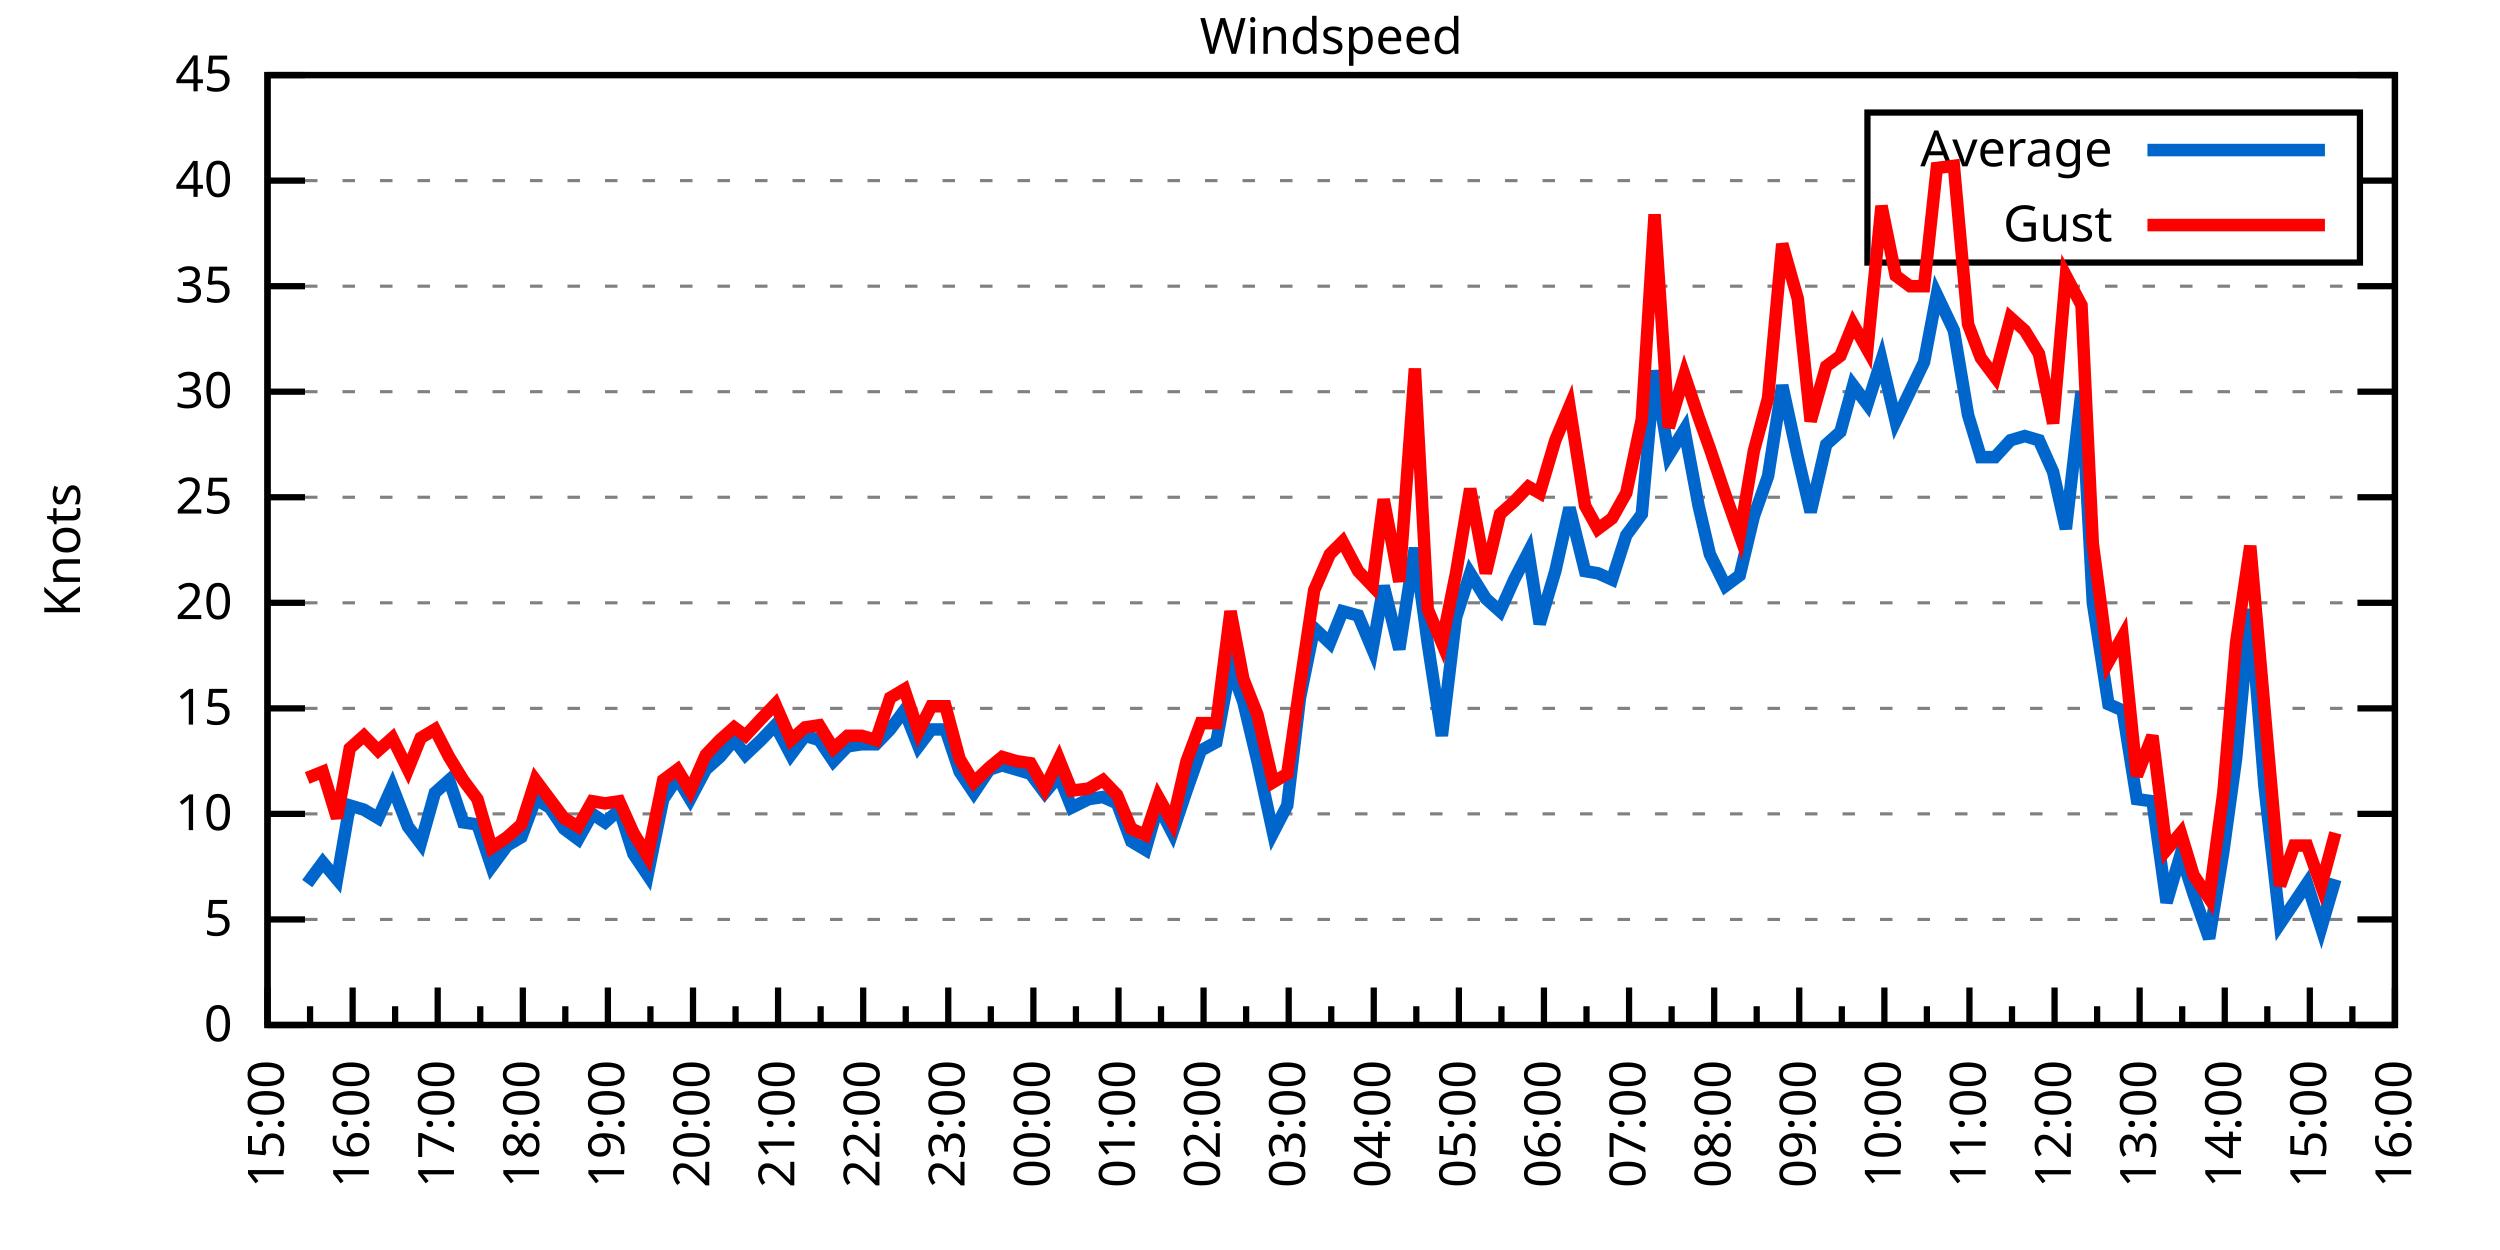
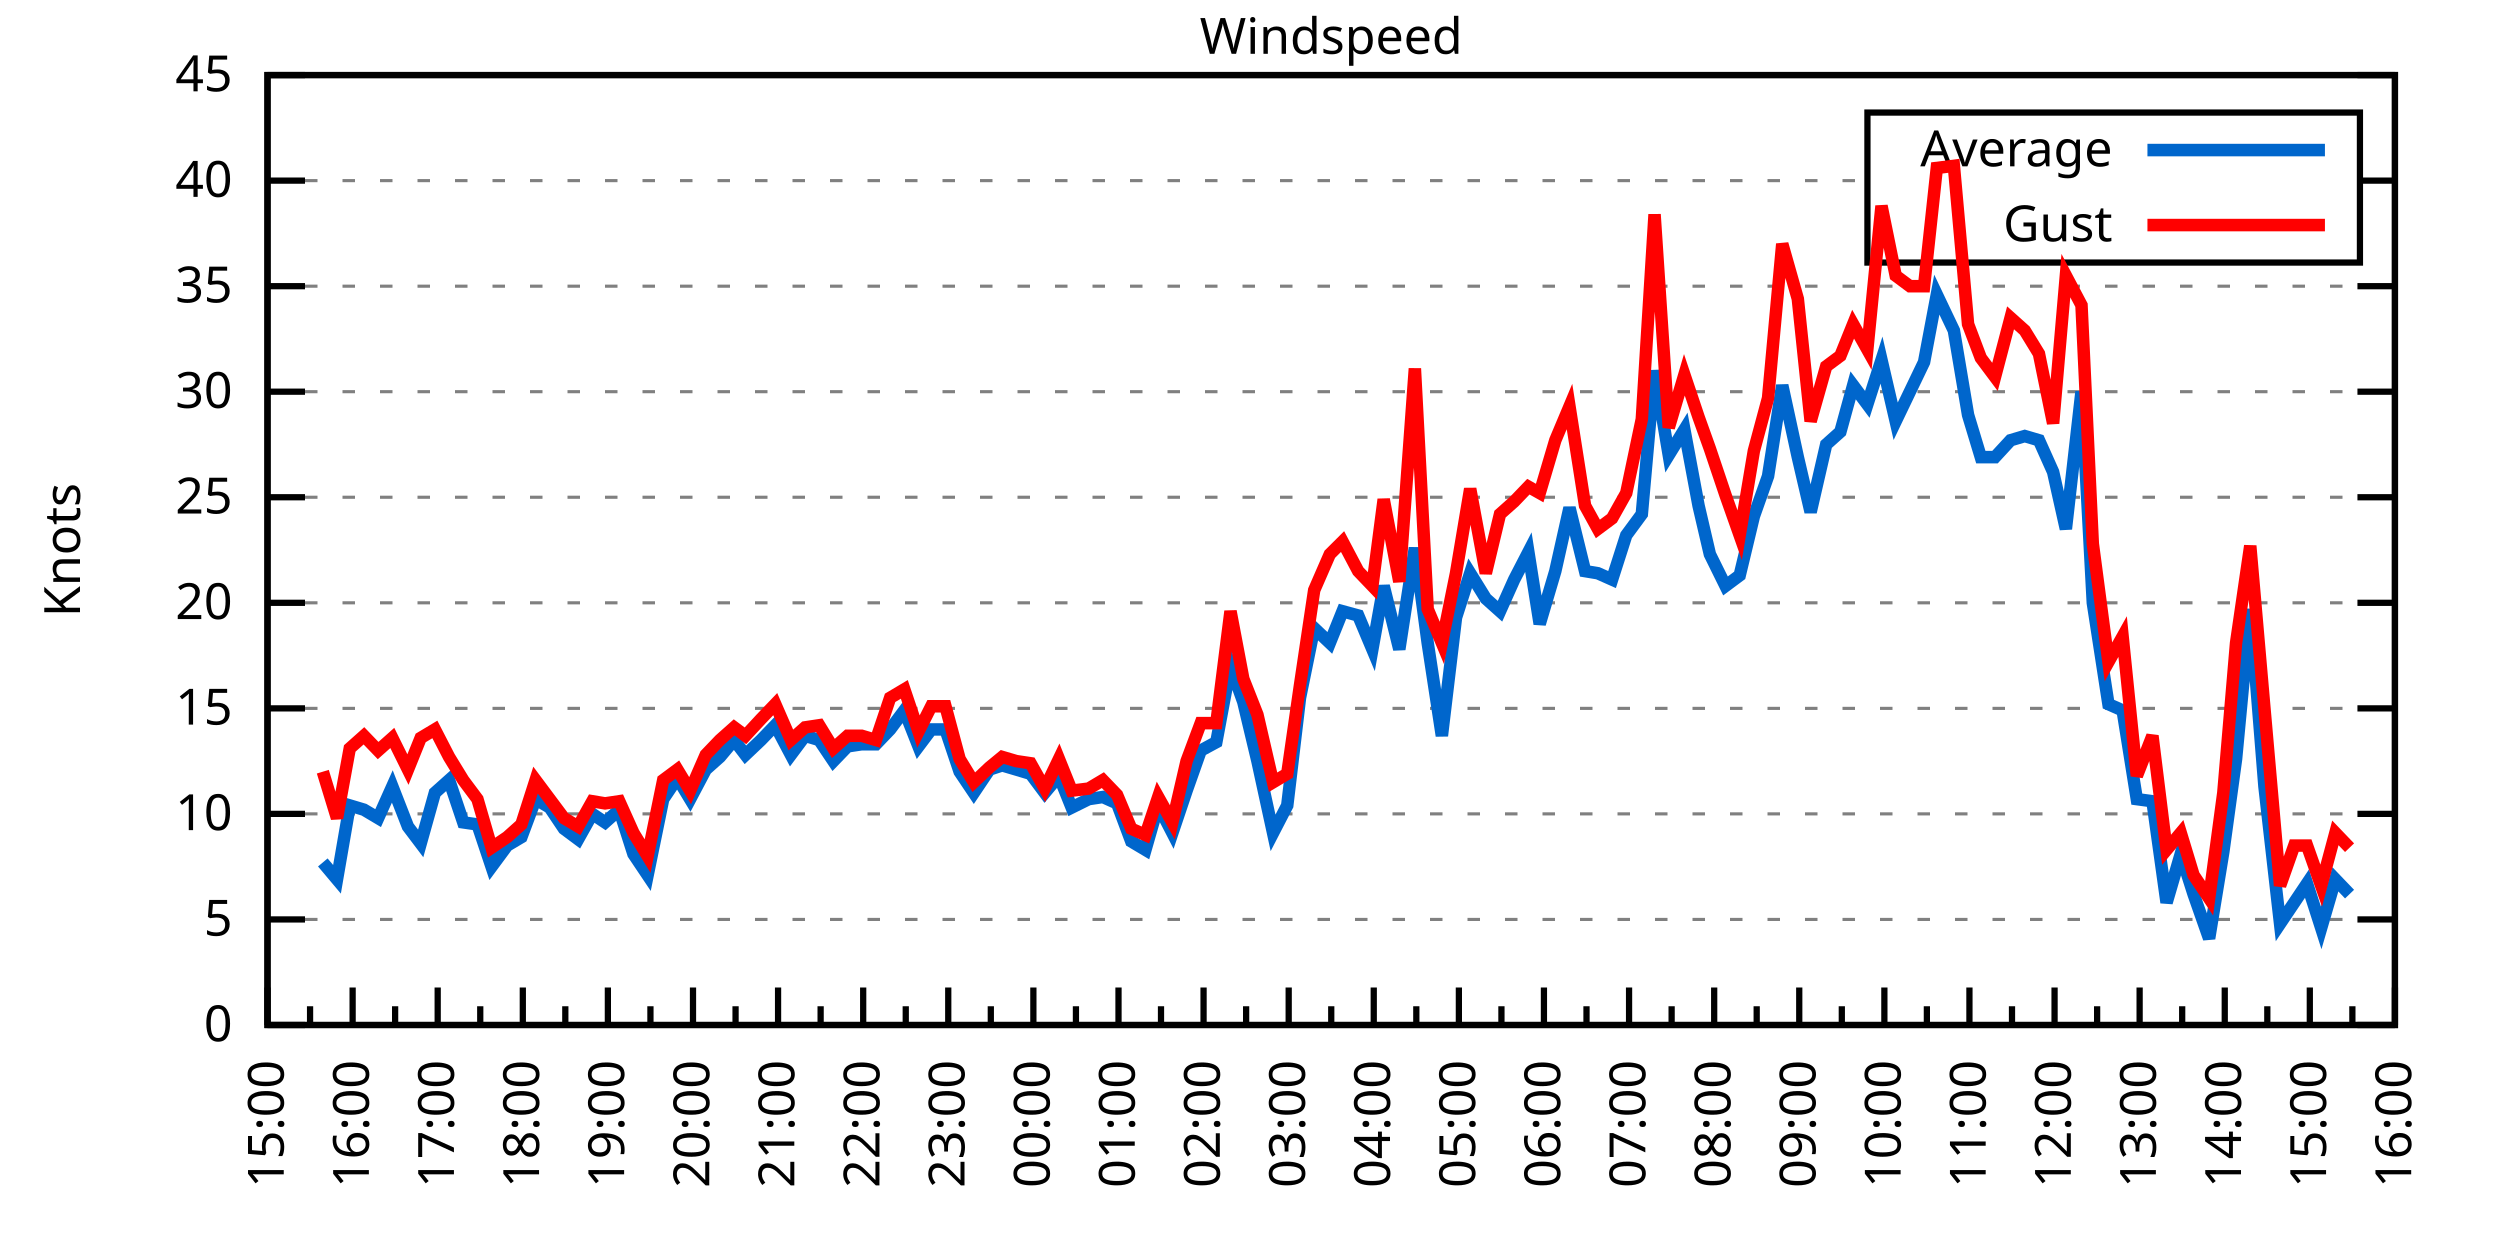
<svg xmlns="http://www.w3.org/2000/svg" xmlns:xlink="http://www.w3.org/1999/xlink" width="400" height="200" viewBox="0 0 400 200">
  <g id="gnuplot_canvas">
    <rect x="0" y="0" width="400" height="200" fill="none" />
    <defs>
      <circle id="gpDot" r="0.5" stroke-width="0.5" stroke="currentColor" />
      <path id="gpPt0" stroke-width="0.333" stroke="currentColor" d="M-1,0 h2 M0,-1 v2" />
      <path id="gpPt1" stroke-width="0.333" stroke="currentColor" d="M-1,-1 L1,1 M1,-1 L-1,1" />
      <path id="gpPt2" stroke-width="0.333" stroke="currentColor" d="M-1,0 L1,0 M0,-1 L0,1 M-1,-1 L1,1 M-1,1 L1,-1" />
      <rect id="gpPt3" stroke-width="0.333" stroke="currentColor" x="-1" y="-1" width="2" height="2" />
      <rect id="gpPt4" stroke-width="0.333" stroke="currentColor" fill="currentColor" x="-1" y="-1" width="2" height="2" />
      <circle id="gpPt5" stroke-width="0.333" stroke="currentColor" cx="0" cy="0" r="1" />
      <use xlink:href="#gpPt5" id="gpPt6" fill="currentColor" stroke="none" />
      <path id="gpPt7" stroke-width="0.333" stroke="currentColor" d="M0,-1.33 L-1.33,0.67 L1.33,0.67 z" />
      <use xlink:href="#gpPt7" id="gpPt8" fill="currentColor" stroke="none" />
      <use xlink:href="#gpPt7" id="gpPt9" stroke="currentColor" transform="rotate(180)" />
      <use xlink:href="#gpPt9" id="gpPt10" fill="currentColor" stroke="none" />
      <use xlink:href="#gpPt3" id="gpPt11" stroke="currentColor" transform="rotate(45)" />
      <use xlink:href="#gpPt11" id="gpPt12" fill="currentColor" stroke="none" />
      <path id="gpPt13" stroke-width="0.333" stroke="currentColor" d="M0,1.330 L1.265,0.411 L0.782,-1.067 L-0.782,-1.076 L-1.265,0.411 z" />
      <use xlink:href="#gpPt13" id="gpPt14" fill="currentColor" stroke="none" />
      <filter id="textbox" filterUnits="objectBoundingBox" x="0" y="0" height="1" width="1">
        <feFlood flood-color="white" flood-opacity="1" result="bgnd" />
        <feComposite in="SourceGraphic" in2="bgnd" operator="atop" />
      </filter>
      <filter id="greybox" filterUnits="objectBoundingBox" x="0" y="0" height="1" width="1">
        <feFlood flood-color="lightgrey" flood-opacity="1" result="grey" />
        <feComposite in="SourceGraphic" in2="grey" operator="atop" />
      </filter>
    </defs>
    <g fill="none" color="white" stroke="currentColor" stroke-width="1.00" stroke-linecap="butt" stroke-linejoin="miter">
</g>
    <g fill="none" color="black" stroke="currentColor" stroke-width="1.00" stroke-linecap="butt" stroke-linejoin="miter">
      <g stroke="none" shape-rendering="crispEdges">
        <polygon fill="rgb(255, 255, 255)" points="42.80,164.00 383.18,164.00 383.18,12.02 42.80,12.02 " />
      </g>
    </g>
    <g fill="none" color="black" stroke="currentColor" stroke-width="1.00" stroke-linecap="butt" stroke-linejoin="miter">
</g>
    <g fill="none" color="black" stroke="black" stroke-width="0.50" stroke-linecap="butt" stroke-linejoin="miter">
</g>
    <g fill="none" color="gray" stroke="currentColor" stroke-width="0.50" stroke-linecap="butt" stroke-linejoin="miter">
      <path stroke="gray" stroke-dasharray="2,4" class="gridline" d="M42.80,164.00 L383.19,164.00  " />
    </g>
    <g fill="none" color="gray" stroke="gray" stroke-width="1.00" stroke-linecap="butt" stroke-linejoin="miter">
</g>
    <g fill="none" color="black" stroke="currentColor" stroke-width="1.00" stroke-linecap="butt" stroke-linejoin="miter">
      <path stroke="black" d="M42.80,164.00 L48.80,164.00 M383.19,164.00 L377.19,164.00  " />
      <g transform="translate(37.20,166.60)" stroke="none" fill="black" font-family="Sans" font-size="8.00" text-anchor="end">
        <text>
          <tspan font-family="Sans"> 0</tspan>
        </text>
      </g>
    </g>
    <g fill="none" color="black" stroke="currentColor" stroke-width="1.00" stroke-linecap="butt" stroke-linejoin="miter">
</g>
    <g fill="none" color="black" stroke="black" stroke-width="0.50" stroke-linecap="butt" stroke-linejoin="miter">
</g>
    <g fill="none" color="gray" stroke="currentColor" stroke-width="0.50" stroke-linecap="butt" stroke-linejoin="miter">
      <path stroke="gray" stroke-dasharray="2,4" class="gridline" d="M42.80,147.11 L383.19,147.11  " />
    </g>
    <g fill="none" color="gray" stroke="gray" stroke-width="1.00" stroke-linecap="butt" stroke-linejoin="miter">
</g>
    <g fill="none" color="black" stroke="currentColor" stroke-width="1.00" stroke-linecap="butt" stroke-linejoin="miter">
      <path stroke="black" d="M42.80,147.11 L48.80,147.11 M383.19,147.11 L377.19,147.11  " />
      <g transform="translate(37.20,149.71)" stroke="none" fill="black" font-family="Sans" font-size="8.00" text-anchor="end">
        <text>
          <tspan font-family="Sans"> 5</tspan>
        </text>
      </g>
    </g>
    <g fill="none" color="black" stroke="currentColor" stroke-width="1.00" stroke-linecap="butt" stroke-linejoin="miter">
</g>
    <g fill="none" color="black" stroke="black" stroke-width="0.50" stroke-linecap="butt" stroke-linejoin="miter">
</g>
    <g fill="none" color="gray" stroke="currentColor" stroke-width="0.50" stroke-linecap="butt" stroke-linejoin="miter">
      <path stroke="gray" stroke-dasharray="2,4" class="gridline" d="M42.80,130.22 L383.19,130.22  " />
    </g>
    <g fill="none" color="gray" stroke="gray" stroke-width="1.00" stroke-linecap="butt" stroke-linejoin="miter">
</g>
    <g fill="none" color="black" stroke="currentColor" stroke-width="1.00" stroke-linecap="butt" stroke-linejoin="miter">
      <path stroke="black" d="M42.80,130.22 L48.80,130.22 M383.19,130.22 L377.19,130.22  " />
      <g transform="translate(37.20,132.82)" stroke="none" fill="black" font-family="Sans" font-size="8.00" text-anchor="end">
        <text>
          <tspan font-family="Sans"> 10</tspan>
        </text>
      </g>
    </g>
    <g fill="none" color="black" stroke="currentColor" stroke-width="1.00" stroke-linecap="butt" stroke-linejoin="miter">
</g>
    <g fill="none" color="black" stroke="black" stroke-width="0.50" stroke-linecap="butt" stroke-linejoin="miter">
</g>
    <g fill="none" color="gray" stroke="currentColor" stroke-width="0.50" stroke-linecap="butt" stroke-linejoin="miter">
      <path stroke="gray" stroke-dasharray="2,4" class="gridline" d="M42.80,113.34 L383.19,113.34  " />
    </g>
    <g fill="none" color="gray" stroke="gray" stroke-width="1.00" stroke-linecap="butt" stroke-linejoin="miter">
</g>
    <g fill="none" color="black" stroke="currentColor" stroke-width="1.00" stroke-linecap="butt" stroke-linejoin="miter">
      <path stroke="black" d="M42.80,113.34 L48.80,113.34 M383.19,113.34 L377.19,113.34  " />
      <g transform="translate(37.20,115.94)" stroke="none" fill="black" font-family="Sans" font-size="8.00" text-anchor="end">
        <text>
          <tspan font-family="Sans"> 15</tspan>
        </text>
      </g>
    </g>
    <g fill="none" color="black" stroke="currentColor" stroke-width="1.00" stroke-linecap="butt" stroke-linejoin="miter">
</g>
    <g fill="none" color="black" stroke="black" stroke-width="0.50" stroke-linecap="butt" stroke-linejoin="miter">
</g>
    <g fill="none" color="gray" stroke="currentColor" stroke-width="0.50" stroke-linecap="butt" stroke-linejoin="miter">
      <path stroke="gray" stroke-dasharray="2,4" class="gridline" d="M42.80,96.45 L383.19,96.45  " />
    </g>
    <g fill="none" color="gray" stroke="gray" stroke-width="1.00" stroke-linecap="butt" stroke-linejoin="miter">
</g>
    <g fill="none" color="black" stroke="currentColor" stroke-width="1.00" stroke-linecap="butt" stroke-linejoin="miter">
      <path stroke="black" d="M42.80,96.45 L48.80,96.45 M383.19,96.45 L377.19,96.45  " />
      <g transform="translate(37.20,99.05)" stroke="none" fill="black" font-family="Sans" font-size="8.00" text-anchor="end">
        <text>
          <tspan font-family="Sans"> 20</tspan>
        </text>
      </g>
    </g>
    <g fill="none" color="black" stroke="currentColor" stroke-width="1.00" stroke-linecap="butt" stroke-linejoin="miter">
</g>
    <g fill="none" color="black" stroke="black" stroke-width="0.50" stroke-linecap="butt" stroke-linejoin="miter">
</g>
    <g fill="none" color="gray" stroke="currentColor" stroke-width="0.50" stroke-linecap="butt" stroke-linejoin="miter">
      <path stroke="gray" stroke-dasharray="2,4" class="gridline" d="M42.80,79.56 L383.19,79.56  " />
    </g>
    <g fill="none" color="gray" stroke="gray" stroke-width="1.00" stroke-linecap="butt" stroke-linejoin="miter">
</g>
    <g fill="none" color="black" stroke="currentColor" stroke-width="1.00" stroke-linecap="butt" stroke-linejoin="miter">
      <path stroke="black" d="M42.80,79.56 L48.80,79.56 M383.19,79.56 L377.19,79.56  " />
      <g transform="translate(37.20,82.16)" stroke="none" fill="black" font-family="Sans" font-size="8.00" text-anchor="end">
        <text>
          <tspan font-family="Sans"> 25</tspan>
        </text>
      </g>
    </g>
    <g fill="none" color="black" stroke="currentColor" stroke-width="1.00" stroke-linecap="butt" stroke-linejoin="miter">
</g>
    <g fill="none" color="black" stroke="black" stroke-width="0.50" stroke-linecap="butt" stroke-linejoin="miter">
</g>
    <g fill="none" color="gray" stroke="currentColor" stroke-width="0.50" stroke-linecap="butt" stroke-linejoin="miter">
      <path stroke="gray" stroke-dasharray="2,4" class="gridline" d="M42.80,62.67 L383.19,62.67  " />
    </g>
    <g fill="none" color="gray" stroke="gray" stroke-width="1.00" stroke-linecap="butt" stroke-linejoin="miter">
</g>
    <g fill="none" color="black" stroke="currentColor" stroke-width="1.00" stroke-linecap="butt" stroke-linejoin="miter">
      <path stroke="black" d="M42.80,62.67 L48.80,62.67 M383.19,62.67 L377.19,62.67  " />
      <g transform="translate(37.20,65.27)" stroke="none" fill="black" font-family="Sans" font-size="8.00" text-anchor="end">
        <text>
          <tspan font-family="Sans"> 30</tspan>
        </text>
      </g>
    </g>
    <g fill="none" color="black" stroke="currentColor" stroke-width="1.00" stroke-linecap="butt" stroke-linejoin="miter">
</g>
    <g fill="none" color="black" stroke="black" stroke-width="0.50" stroke-linecap="butt" stroke-linejoin="miter">
</g>
    <g fill="none" color="gray" stroke="currentColor" stroke-width="0.50" stroke-linecap="butt" stroke-linejoin="miter">
      <path stroke="gray" stroke-dasharray="2,4" class="gridline" d="M42.80,45.79 L383.19,45.79  " />
    </g>
    <g fill="none" color="gray" stroke="gray" stroke-width="1.00" stroke-linecap="butt" stroke-linejoin="miter">
</g>
    <g fill="none" color="black" stroke="currentColor" stroke-width="1.00" stroke-linecap="butt" stroke-linejoin="miter">
      <path stroke="black" d="M42.80,45.79 L48.80,45.79 M383.19,45.79 L377.19,45.79  " />
      <g transform="translate(37.20,48.39)" stroke="none" fill="black" font-family="Sans" font-size="8.00" text-anchor="end">
        <text>
          <tspan font-family="Sans"> 35</tspan>
        </text>
      </g>
    </g>
    <g fill="none" color="black" stroke="currentColor" stroke-width="1.00" stroke-linecap="butt" stroke-linejoin="miter">
</g>
    <g fill="none" color="black" stroke="black" stroke-width="0.50" stroke-linecap="butt" stroke-linejoin="miter">
</g>
    <g fill="none" color="gray" stroke="currentColor" stroke-width="0.50" stroke-linecap="butt" stroke-linejoin="miter">
      <path stroke="gray" stroke-dasharray="2,4" class="gridline" d="M42.80,28.90 L298.79,28.90 M377.59,28.90 L383.19,28.90  " />
    </g>
    <g fill="none" color="gray" stroke="gray" stroke-width="1.00" stroke-linecap="butt" stroke-linejoin="miter">
</g>
    <g fill="none" color="black" stroke="currentColor" stroke-width="1.00" stroke-linecap="butt" stroke-linejoin="miter">
      <path stroke="black" d="M42.80,28.90 L48.80,28.90 M383.19,28.90 L377.19,28.90  " />
      <g transform="translate(37.20,31.50)" stroke="none" fill="black" font-family="Sans" font-size="8.00" text-anchor="end">
        <text>
          <tspan font-family="Sans"> 40</tspan>
        </text>
      </g>
    </g>
    <g fill="none" color="black" stroke="currentColor" stroke-width="1.00" stroke-linecap="butt" stroke-linejoin="miter">
</g>
    <g fill="none" color="black" stroke="black" stroke-width="0.50" stroke-linecap="butt" stroke-linejoin="miter">
</g>
    <g fill="none" color="gray" stroke="currentColor" stroke-width="0.50" stroke-linecap="butt" stroke-linejoin="miter">
      <path stroke="gray" stroke-dasharray="2,4" class="gridline" d="M42.80,12.01 L383.19,12.01  " />
    </g>
    <g fill="none" color="gray" stroke="gray" stroke-width="1.00" stroke-linecap="butt" stroke-linejoin="miter">
</g>
    <g fill="none" color="black" stroke="currentColor" stroke-width="1.00" stroke-linecap="butt" stroke-linejoin="miter">
      <path stroke="black" d="M42.80,12.01 L48.80,12.01 M383.19,12.01 L377.19,12.01  " />
      <g transform="translate(37.20,14.61)" stroke="none" fill="black" font-family="Sans" font-size="8.00" text-anchor="end">
        <text>
          <tspan font-family="Sans"> 45</tspan>
        </text>
      </g>
    </g>
    <g fill="none" color="black" stroke="currentColor" stroke-width="1.00" stroke-linecap="butt" stroke-linejoin="miter">
      <path stroke="black" d="M42.80,164.00 L42.80,158.00  " />
      <g transform="translate(45.40,169.60) rotate(270)" stroke="none" fill="black" font-family="Sans" font-size="8.00" text-anchor="end">
        <text>
          <tspan font-family="Sans">15:00</tspan>
        </text>
      </g>
    </g>
    <g fill="none" color="black" stroke="currentColor" stroke-width="1.00" stroke-linecap="butt" stroke-linejoin="miter">
      <path stroke="black" d="M49.61,164.00 L49.61,161.00 M56.42,164.00 L56.42,158.00  " />
      <g transform="translate(59.02,169.60) rotate(270)" stroke="none" fill="black" font-family="Sans" font-size="8.00" text-anchor="end">
        <text>
          <tspan font-family="Sans">16:00</tspan>
        </text>
      </g>
    </g>
    <g fill="none" color="black" stroke="currentColor" stroke-width="1.00" stroke-linecap="butt" stroke-linejoin="miter">
      <path stroke="black" d="M63.22,164.00 L63.22,161.00 M70.03,164.00 L70.03,158.00  " />
      <g transform="translate(72.63,169.60) rotate(270)" stroke="none" fill="black" font-family="Sans" font-size="8.00" text-anchor="end">
        <text>
          <tspan font-family="Sans">17:00</tspan>
        </text>
      </g>
    </g>
    <g fill="none" color="black" stroke="currentColor" stroke-width="1.00" stroke-linecap="butt" stroke-linejoin="miter">
      <path stroke="black" d="M76.84,164.00 L76.84,161.00 M83.65,164.00 L83.65,158.00  " />
      <g transform="translate(86.25,169.60) rotate(270)" stroke="none" fill="black" font-family="Sans" font-size="8.00" text-anchor="end">
        <text>
          <tspan font-family="Sans">18:00</tspan>
        </text>
      </g>
    </g>
    <g fill="none" color="black" stroke="currentColor" stroke-width="1.00" stroke-linecap="butt" stroke-linejoin="miter">
      <path stroke="black" d="M90.45,164.00 L90.45,161.00 M97.26,164.00 L97.26,158.00  " />
      <g transform="translate(99.86,169.60) rotate(270)" stroke="none" fill="black" font-family="Sans" font-size="8.00" text-anchor="end">
        <text>
          <tspan font-family="Sans">19:00</tspan>
        </text>
      </g>
    </g>
    <g fill="none" color="black" stroke="currentColor" stroke-width="1.00" stroke-linecap="butt" stroke-linejoin="miter">
      <path stroke="black" d="M104.07,164.00 L104.07,161.00 M110.88,164.00 L110.88,158.00  " />
      <g transform="translate(113.48,169.60) rotate(270)" stroke="none" fill="black" font-family="Sans" font-size="8.00" text-anchor="end">
        <text>
          <tspan font-family="Sans">20:00</tspan>
        </text>
      </g>
    </g>
    <g fill="none" color="black" stroke="currentColor" stroke-width="1.00" stroke-linecap="butt" stroke-linejoin="miter">
      <path stroke="black" d="M117.69,164.00 L117.69,161.00 M124.49,164.00 L124.49,158.00  " />
      <g transform="translate(127.09,169.60) rotate(270)" stroke="none" fill="black" font-family="Sans" font-size="8.00" text-anchor="end">
        <text>
          <tspan font-family="Sans">21:00</tspan>
        </text>
      </g>
    </g>
    <g fill="none" color="black" stroke="currentColor" stroke-width="1.00" stroke-linecap="butt" stroke-linejoin="miter">
      <path stroke="black" d="M131.30,164.00 L131.30,161.00 M138.11,164.00 L138.11,158.00  " />
      <g transform="translate(140.71,169.60) rotate(270)" stroke="none" fill="black" font-family="Sans" font-size="8.00" text-anchor="end">
        <text>
          <tspan font-family="Sans">22:00</tspan>
        </text>
      </g>
    </g>
    <g fill="none" color="black" stroke="currentColor" stroke-width="1.00" stroke-linecap="butt" stroke-linejoin="miter">
      <path stroke="black" d="M144.92,164.00 L144.92,161.00 M151.72,164.00 L151.72,158.00  " />
      <g transform="translate(154.32,169.60) rotate(270)" stroke="none" fill="black" font-family="Sans" font-size="8.00" text-anchor="end">
        <text>
          <tspan font-family="Sans">23:00</tspan>
        </text>
      </g>
    </g>
    <g fill="none" color="black" stroke="currentColor" stroke-width="1.00" stroke-linecap="butt" stroke-linejoin="miter">
      <path stroke="black" d="M158.53,164.00 L158.53,161.00 M165.34,164.00 L165.34,158.00  " />
      <g transform="translate(167.94,169.60) rotate(270)" stroke="none" fill="black" font-family="Sans" font-size="8.00" text-anchor="end">
        <text>
          <tspan font-family="Sans">00:00</tspan>
        </text>
      </g>
    </g>
    <g fill="none" color="black" stroke="currentColor" stroke-width="1.00" stroke-linecap="butt" stroke-linejoin="miter">
      <path stroke="black" d="M172.15,164.00 L172.15,161.00 M178.96,164.00 L178.96,158.00  " />
      <g transform="translate(181.56,169.60) rotate(270)" stroke="none" fill="black" font-family="Sans" font-size="8.00" text-anchor="end">
        <text>
          <tspan font-family="Sans">01:00</tspan>
        </text>
      </g>
    </g>
    <g fill="none" color="black" stroke="currentColor" stroke-width="1.00" stroke-linecap="butt" stroke-linejoin="miter">
      <path stroke="black" d="M185.76,164.00 L185.76,161.00 M192.57,164.00 L192.57,158.00  " />
      <g transform="translate(195.17,169.60) rotate(270)" stroke="none" fill="black" font-family="Sans" font-size="8.00" text-anchor="end">
        <text>
          <tspan font-family="Sans">02:00</tspan>
        </text>
      </g>
    </g>
    <g fill="none" color="black" stroke="currentColor" stroke-width="1.00" stroke-linecap="butt" stroke-linejoin="miter">
      <path stroke="black" d="M199.38,164.00 L199.38,161.00 M206.19,164.00 L206.19,158.00  " />
      <g transform="translate(208.79,169.60) rotate(270)" stroke="none" fill="black" font-family="Sans" font-size="8.00" text-anchor="end">
        <text>
          <tspan font-family="Sans">03:00</tspan>
        </text>
      </g>
    </g>
    <g fill="none" color="black" stroke="currentColor" stroke-width="1.00" stroke-linecap="butt" stroke-linejoin="miter">
      <path stroke="black" d="M213.00,164.00 L213.00,161.00 M219.80,164.00 L219.80,158.00  " />
      <g transform="translate(222.40,169.60) rotate(270)" stroke="none" fill="black" font-family="Sans" font-size="8.00" text-anchor="end">
        <text>
          <tspan font-family="Sans">04:00</tspan>
        </text>
      </g>
    </g>
    <g fill="none" color="black" stroke="currentColor" stroke-width="1.00" stroke-linecap="butt" stroke-linejoin="miter">
      <path stroke="black" d="M226.61,164.00 L226.61,161.00 M233.42,164.00 L233.42,158.00  " />
      <g transform="translate(236.02,169.60) rotate(270)" stroke="none" fill="black" font-family="Sans" font-size="8.00" text-anchor="end">
        <text>
          <tspan font-family="Sans">05:00</tspan>
        </text>
      </g>
    </g>
    <g fill="none" color="black" stroke="currentColor" stroke-width="1.00" stroke-linecap="butt" stroke-linejoin="miter">
      <path stroke="black" d="M240.23,164.00 L240.23,161.00 M247.03,164.00 L247.03,158.00  " />
      <g transform="translate(249.63,169.60) rotate(270)" stroke="none" fill="black" font-family="Sans" font-size="8.00" text-anchor="end">
        <text>
          <tspan font-family="Sans">06:00</tspan>
        </text>
      </g>
    </g>
    <g fill="none" color="black" stroke="currentColor" stroke-width="1.00" stroke-linecap="butt" stroke-linejoin="miter">
      <path stroke="black" d="M253.84,164.00 L253.84,161.00 M260.65,164.00 L260.65,158.00  " />
      <g transform="translate(263.25,169.60) rotate(270)" stroke="none" fill="black" font-family="Sans" font-size="8.00" text-anchor="end">
        <text>
          <tspan font-family="Sans">07:00</tspan>
        </text>
      </g>
    </g>
    <g fill="none" color="black" stroke="currentColor" stroke-width="1.00" stroke-linecap="butt" stroke-linejoin="miter">
      <path stroke="black" d="M267.46,164.00 L267.46,161.00 M274.27,164.00 L274.27,158.00  " />
      <g transform="translate(276.87,169.60) rotate(270)" stroke="none" fill="black" font-family="Sans" font-size="8.00" text-anchor="end">
        <text>
          <tspan font-family="Sans">08:00</tspan>
        </text>
      </g>
    </g>
    <g fill="none" color="black" stroke="currentColor" stroke-width="1.00" stroke-linecap="butt" stroke-linejoin="miter">
      <path stroke="black" d="M281.07,164.00 L281.07,161.00 M287.88,164.00 L287.88,158.00  " />
      <g transform="translate(290.48,169.60) rotate(270)" stroke="none" fill="black" font-family="Sans" font-size="8.00" text-anchor="end">
        <text>
          <tspan font-family="Sans">09:00</tspan>
        </text>
      </g>
    </g>
    <g fill="none" color="black" stroke="currentColor" stroke-width="1.00" stroke-linecap="butt" stroke-linejoin="miter">
      <path stroke="black" d="M294.69,164.00 L294.69,161.00 M301.50,164.00 L301.50,158.00  " />
      <g transform="translate(304.10,169.60) rotate(270)" stroke="none" fill="black" font-family="Sans" font-size="8.00" text-anchor="end">
        <text>
          <tspan font-family="Sans">10:00</tspan>
        </text>
      </g>
    </g>
    <g fill="none" color="black" stroke="currentColor" stroke-width="1.00" stroke-linecap="butt" stroke-linejoin="miter">
      <path stroke="black" d="M308.30,164.00 L308.30,161.00 M315.11,164.00 L315.11,158.00  " />
      <g transform="translate(317.71,169.60) rotate(270)" stroke="none" fill="black" font-family="Sans" font-size="8.00" text-anchor="end">
        <text>
          <tspan font-family="Sans">11:00</tspan>
        </text>
      </g>
    </g>
    <g fill="none" color="black" stroke="currentColor" stroke-width="1.00" stroke-linecap="butt" stroke-linejoin="miter">
      <path stroke="black" d="M321.92,164.00 L321.92,161.00 M328.73,164.00 L328.73,158.00  " />
      <g transform="translate(331.33,169.60) rotate(270)" stroke="none" fill="black" font-family="Sans" font-size="8.00" text-anchor="end">
        <text>
          <tspan font-family="Sans">12:00</tspan>
        </text>
      </g>
    </g>
    <g fill="none" color="black" stroke="currentColor" stroke-width="1.00" stroke-linecap="butt" stroke-linejoin="miter">
      <path stroke="black" d="M335.54,164.00 L335.54,161.00 M342.34,164.00 L342.34,158.00  " />
      <g transform="translate(344.94,169.60) rotate(270)" stroke="none" fill="black" font-family="Sans" font-size="8.00" text-anchor="end">
        <text>
          <tspan font-family="Sans">13:00</tspan>
        </text>
      </g>
    </g>
    <g fill="none" color="black" stroke="currentColor" stroke-width="1.00" stroke-linecap="butt" stroke-linejoin="miter">
      <path stroke="black" d="M349.15,164.00 L349.15,161.00 M355.96,164.00 L355.96,158.00  " />
      <g transform="translate(358.56,169.60) rotate(270)" stroke="none" fill="black" font-family="Sans" font-size="8.00" text-anchor="end">
        <text>
          <tspan font-family="Sans">14:00</tspan>
        </text>
      </g>
    </g>
    <g fill="none" color="black" stroke="currentColor" stroke-width="1.00" stroke-linecap="butt" stroke-linejoin="miter">
      <path stroke="black" d="M362.77,164.00 L362.77,161.00 M369.57,164.00 L369.57,158.00  " />
      <g transform="translate(372.17,169.60) rotate(270)" stroke="none" fill="black" font-family="Sans" font-size="8.00" text-anchor="end">
        <text>
          <tspan font-family="Sans">15:00</tspan>
        </text>
      </g>
    </g>
    <g fill="none" color="black" stroke="currentColor" stroke-width="1.00" stroke-linecap="butt" stroke-linejoin="miter">
      <path stroke="black" d="M376.38,164.00 L376.38,161.00 M383.19,164.00 L383.19,158.00  " />
      <g transform="translate(385.79,169.60) rotate(270)" stroke="none" fill="black" font-family="Sans" font-size="8.00" text-anchor="end">
        <text>
          <tspan font-family="Sans">16:00</tspan>
        </text>
      </g>
    </g>
    <g fill="none" color="black" stroke="currentColor" stroke-width="1.00" stroke-linecap="butt" stroke-linejoin="miter">
</g>
    <g fill="none" color="black" stroke="currentColor" stroke-width="1.00" stroke-linecap="butt" stroke-linejoin="miter">
      <path stroke="black" d="M42.80,12.01 L42.80,164.00 L383.19,164.00 L383.19,12.01 L42.80,12.01 Z  " />
    </g>
    <g fill="none" color="black" stroke="currentColor" stroke-width="1.00" stroke-linecap="butt" stroke-linejoin="miter">
      <g transform="translate(12.80,88.01) rotate(270)" stroke="none" fill="black" font-family="Sans" font-size="8.00" text-anchor="middle">
        <text>
          <tspan font-family="Sans">Knots</tspan>
        </text>
      </g>
    </g>
    <g fill="none" color="black" stroke="currentColor" stroke-width="1.00" stroke-linecap="butt" stroke-linejoin="miter">
</g>
    <g fill="none" color="black" stroke="currentColor" stroke-width="1.00" stroke-linecap="butt" stroke-linejoin="miter">
      <path stroke="black" d="M298.79,42.01 L298.79,18.01 L377.59,18.01 L377.59,42.01 L298.79,42.01 Z  " />
    </g>
    <g id="Windspeed_plot_1">
      <g fill="none" color="white" stroke="black" stroke-width="2.00" stroke-linecap="butt" stroke-linejoin="miter">
</g>
      <g fill="none" color="black" stroke="currentColor" stroke-width="2.00" stroke-linecap="butt" stroke-linejoin="miter">
        <g transform="translate(337.99,26.61)" stroke="none" fill="black" font-family="Sans" font-size="8.00" text-anchor="end">
          <text>
            <tspan font-family="Sans">Average</tspan>
          </text>
        </g>
      </g>
      <g fill="none" color="black" stroke="currentColor" stroke-width="2.00" stroke-linecap="butt" stroke-linejoin="miter">
-         <path stroke="rgb(  0, 102, 204)" d="M343.59,24.01 L371.99,24.01 M49.15,141.37 L51.65,137.99 L53.92,140.69 L55.96,128.87 L58.23,129.55 L60.50,130.90   L62.77,125.83 L65.27,132.25 L67.31,134.95 L69.58,126.85 L71.85,124.82 L74.12,131.58 L76.39,131.91 L78.65,138.67   L81.15,135.29 L83.42,133.94 L85.69,127.86 L87.96,129.21 L90.23,132.59 L92.50,134.28 L94.77,130.22 L96.81,131.58   L99.08,129.55 L101.35,136.64 L103.62,140.02 L106.11,127.86 L108.38,124.48 L110.42,127.86 L112.92,123.13 L115.19,121.11   L117.46,118.40 L119.27,120.77 L121.77,118.40 L124.04,116.04 L126.54,120.77 L128.81,117.73 L131.07,118.40 L133.34,121.78   L135.61,119.42 L137.88,119.08 L140.15,119.08 L142.42,116.71 L144.69,113.67 L146.96,119.42 L149.00,116.71 L151.27,116.71   L153.54,123.47 L155.81,126.85 L158.31,123.13 L160.35,122.46 L162.62,123.13 L164.89,123.81 L167.16,126.85 L169.43,124.14   L171.47,129.21 L174.19,127.86 L176.46,127.52 L178.73,128.54 L181.00,134.62 L183.27,135.97 L185.31,128.87 L187.58,133.26   L189.85,126.51 L192.12,120.09 L194.61,118.74 L196.88,106.58 L198.93,112.32 L201.19,121.78 L203.69,133.26 L205.96,128.87   L208.00,111.65 L210.27,100.50 L212.77,102.87 L214.81,97.80 L217.31,98.48 L219.58,103.88 L221.39,93.75 L223.89,103.88   L226.38,87.67 L228.43,102.87 L230.70,117.73 L232.96,98.81 L235.23,91.72 L237.73,95.77 L240.00,97.80 L242.27,92.73   L244.54,88.34 L246.35,99.83 L248.85,91.38 L251.12,81.25 L253.61,91.38 L255.66,91.72 L257.93,92.73 L260.20,85.64   L262.69,82.26 L264.73,59.30 L267.00,72.81 L269.50,68.75 L271.77,80.91 L273.58,88.68 L276.08,93.75 L278.35,92.06   L280.62,82.60 L282.89,76.18 L285.16,61.66 L287.65,73.14 L289.70,81.93 L292.19,71.12 L294.46,69.09 L296.50,61.66   L298.77,64.70 L301.04,57.61 L303.31,67.40 L305.58,62.67 L307.85,57.94 L309.89,47.14 L312.62,52.88 L314.89,66.39   L316.93,73.14 L319.20,73.14 L321.69,70.44 L323.96,69.77 L326.23,70.44 L328.50,75.51 L330.54,84.63 L333.04,62.67   L334.85,96.45 L337.35,112.66 L339.62,113.67 L341.89,127.86 L344.39,128.20 L346.65,144.41 L348.92,136.64 L350.97,143.06   L353.46,150.15 L355.73,136.30 L357.77,121.44 L360.04,97.46 L362.31,125.83 L364.81,147.79 L367.08,144.41 L369.12,141.37   L371.39,148.46 L373.66,140.69  " />
+         <path stroke="rgb(  0, 102, 204)" d="M343.59,24.01 L371.99,24.01 M51.65,137.99 L53.92,140.69 L55.96,128.87 L58.23,129.55 L60.50,130.90 L62.77,125.83   L65.27,132.25 L67.31,134.95 L69.58,126.85 L71.85,124.82 L74.12,131.58 L76.39,131.91 L78.65,138.67 L81.15,135.29   L83.42,133.94 L85.69,127.86 L87.96,129.21 L90.23,132.59 L92.50,134.28 L94.77,130.22 L96.81,131.58 L99.08,129.55   L101.35,136.64 L103.62,140.02 L106.11,127.86 L108.38,124.48 L110.42,127.86 L112.92,123.13 L115.19,121.11 L117.46,118.40   L119.27,120.77 L121.77,118.40 L124.04,116.04 L126.54,120.77 L128.81,117.73 L131.07,118.40 L133.34,121.78 L135.61,119.42   L137.88,119.08 L140.15,119.08 L142.42,116.71 L144.69,113.67 L146.96,119.42 L149.00,116.71 L151.27,116.71 L153.54,123.47   L155.81,126.85 L158.31,123.13 L160.35,122.46 L162.62,123.13 L164.89,123.81 L167.16,126.85 L169.43,124.14 L171.47,129.21   L174.19,127.86 L176.46,127.52 L178.73,128.54 L181.00,134.62 L183.27,135.97 L185.31,128.87 L187.58,133.26 L189.85,126.51   L192.12,120.09 L194.61,118.74 L196.88,106.58 L198.93,112.32 L201.19,121.78 L203.69,133.26 L205.96,128.87 L208.00,111.65   L210.27,100.50 L212.77,102.87 L214.81,97.80 L217.31,98.48 L219.58,103.88 L221.39,93.75 L223.89,103.88 L226.38,87.67   L228.43,102.87 L230.70,117.73 L232.96,98.81 L235.23,91.72 L237.73,95.77 L240.00,97.80 L242.27,92.73 L244.54,88.34   L246.35,99.83 L248.85,91.38 L251.12,81.25 L253.61,91.38 L255.66,91.72 L257.93,92.73 L260.20,85.64 L262.69,82.26   L264.73,59.30 L267.00,72.81 L269.50,68.75 L271.77,80.91 L273.58,88.68 L276.08,93.75 L278.35,92.06 L280.62,82.60   L282.89,76.18 L285.16,61.66 L287.65,73.14 L289.70,81.93 L292.19,71.12 L294.46,69.09 L296.50,61.66 L298.77,64.70   L301.04,57.61 L303.31,67.40 L305.58,62.67 L307.85,57.94 L309.89,47.14 L312.62,52.88 L314.89,66.39 L316.93,73.14   L319.20,73.14 L321.69,70.44 L323.96,69.77 L326.23,70.44 L328.50,75.51 L330.54,84.63 L333.04,62.67 L334.85,96.45   L337.35,112.66 L339.62,113.67 L341.89,127.86 L344.39,128.20 L346.65,144.41 L348.92,136.64 L350.97,143.06 L353.46,150.15   L355.73,136.30 L357.77,121.44 L360.04,97.46 L362.31,125.83 L364.81,147.79 L367.08,144.41 L369.12,141.37 L371.39,148.46   L373.66,140.69 L375.93,143.06  " />
      </g>
    </g>
    <g id="Windspeed_plot_2">
      <g fill="none" color="black" stroke="currentColor" stroke-width="2.00" stroke-linecap="butt" stroke-linejoin="miter">
        <g transform="translate(337.99,38.61)" stroke="none" fill="black" font-family="Sans" font-size="8.00" text-anchor="end">
          <text>
            <tspan font-family="Sans">Gust</tspan>
          </text>
        </g>
      </g>
      <g fill="none" color="black" stroke="currentColor" stroke-width="2.00" stroke-linecap="butt" stroke-linejoin="miter">
-         <path stroke="rgb(255,   0,   0)" d="M343.59,36.01 L371.99,36.01 M49.15,124.48 L51.65,123.47 L53.92,130.90 L55.96,119.75 L58.23,117.73 L60.50,120.09   L62.77,118.07 L65.27,123.13 L67.31,118.07 L69.58,116.71 L71.85,121.11 L74.12,124.82 L76.39,127.86 L78.65,135.63   L81.15,133.94 L83.42,131.91 L85.69,124.82 L87.96,127.86 L90.23,130.90 L92.50,132.25 L94.77,128.20 L96.81,128.54   L99.08,128.20 L101.35,133.26 L103.62,136.98 L106.11,124.82 L108.38,123.13 L110.42,126.51 L112.92,120.77 L115.19,118.40   L117.46,116.38 L119.27,117.73 L121.77,115.03 L124.04,112.66 L126.54,118.40 L128.81,116.38 L131.07,116.04 L133.34,119.75   L135.61,117.73 L137.88,117.73 L140.15,118.40 L142.42,111.65 L144.69,110.30 L146.96,117.05 L149.00,113.00 L151.27,113.00   L153.54,121.44 L155.81,125.16 L158.31,122.79 L160.35,121.11 L162.62,121.78 L164.89,122.12 L167.16,126.17 L169.43,121.44   L171.47,126.51 L174.19,126.17 L176.46,124.82 L178.73,127.18 L181.00,132.59 L183.27,133.60 L185.31,127.52 L187.58,131.58   L189.85,121.78 L192.12,115.70 L194.61,115.70 L196.88,97.80 L198.93,108.61 L201.19,114.35 L203.69,125.16 L205.96,123.81   L208.00,109.62 L210.27,94.42 L212.77,88.68 L214.81,86.65 L217.31,91.38 L219.58,93.75 L221.39,79.90 L223.89,93.07   L226.38,58.96 L228.43,97.46 L230.70,102.87 L232.96,91.72 L235.23,78.21 L237.73,91.72 L240.00,82.26 L242.27,80.24   L244.54,77.87 L246.35,78.89 L248.85,70.44 L251.12,65.04 L253.61,80.91 L255.66,84.63 L257.93,82.94 L260.20,78.89   L262.69,67.06 L264.73,34.30 L267.00,68.42 L269.50,59.97 L271.77,66.73 L273.58,71.79 L276.08,79.22 L278.35,85.64   L280.62,72.13 L282.89,63.69 L285.16,39.03 L287.65,47.81 L289.70,67.40 L292.19,58.62 L294.46,56.93 L296.50,51.87   L298.77,55.92 L301.04,32.95 L303.31,44.10 L305.58,45.79 L307.85,45.79 L309.89,26.87 L312.62,26.53 L314.89,51.87   L316.93,57.27 L319.20,60.31 L321.69,50.85 L323.96,52.88 L326.23,56.59 L328.50,67.74 L330.54,44.10 L333.04,48.83   L334.85,86.99 L337.35,105.91 L339.62,101.85 L341.89,124.14 L344.39,117.73 L346.65,135.97 L348.92,133.26 L350.97,140.02   L353.46,143.73 L355.73,126.85 L357.77,102.87 L360.04,87.33 L362.31,113.34 L364.81,141.71 L367.08,135.29 L369.12,135.29   L371.39,141.71 L373.66,133.26  " />
+         <path stroke="rgb(255,   0,   0)" d="M343.59,36.01 L371.99,36.01 M51.65,123.47 L53.92,130.90 L55.96,119.75 L58.23,117.73 L60.50,120.09 L62.77,118.07   L65.27,123.13 L67.31,118.07 L69.58,116.71 L71.85,121.11 L74.12,124.82 L76.39,127.86 L78.65,135.63 L81.15,133.94   L83.42,131.91 L85.69,124.82 L87.96,127.86 L90.23,130.90 L92.50,132.25 L94.77,128.20 L96.81,128.54 L99.08,128.20   L101.35,133.26 L103.62,136.98 L106.11,124.82 L108.38,123.13 L110.42,126.51 L112.92,120.77 L115.19,118.40 L117.46,116.38   L119.27,117.73 L121.77,115.03 L124.04,112.66 L126.54,118.40 L128.81,116.38 L131.07,116.04 L133.34,119.75 L135.61,117.73   L137.88,117.73 L140.15,118.40 L142.42,111.65 L144.69,110.30 L146.96,117.05 L149.00,113.00 L151.27,113.00 L153.54,121.44   L155.81,125.16 L158.31,122.79 L160.35,121.11 L162.62,121.78 L164.89,122.12 L167.16,126.17 L169.43,121.44 L171.47,126.51   L174.19,126.17 L176.46,124.82 L178.73,127.18 L181.00,132.59 L183.27,133.60 L185.31,127.52 L187.58,131.58 L189.85,121.78   L192.12,115.70 L194.61,115.70 L196.88,97.80 L198.93,108.61 L201.19,114.35 L203.69,125.16 L205.96,123.81 L208.00,109.62   L210.27,94.42 L212.77,88.68 L214.81,86.65 L217.31,91.38 L219.58,93.75 L221.39,79.90 L223.89,93.07 L226.38,58.96   L228.43,97.46 L230.70,102.87 L232.96,91.72 L235.23,78.21 L237.73,91.72 L240.00,82.26 L242.27,80.24 L244.54,77.87   L246.35,78.89 L248.85,70.44 L251.12,65.04 L253.61,80.91 L255.66,84.63 L257.93,82.94 L260.20,78.89 L262.69,67.06   L264.73,34.30 L267.00,68.42 L269.50,59.97 L271.77,66.73 L273.58,71.79 L276.08,79.22 L278.35,85.64 L280.62,72.13   L282.89,63.69 L285.16,39.03 L287.65,47.81 L289.70,67.40 L292.19,58.62 L294.46,56.93 L296.50,51.87 L298.77,55.92   L301.04,32.95 L303.31,44.10 L305.58,45.79 L307.85,45.79 L309.89,26.87 L312.62,26.53 L314.89,51.87 L316.93,57.27   L319.20,60.31 L321.69,50.85 L323.96,52.88 L326.23,56.59 L328.50,67.74 L330.54,44.10 L333.04,48.83 L334.85,86.99   L337.35,105.91 L339.62,101.85 L341.89,124.14 L344.39,117.73 L346.65,135.97 L348.92,133.26 L350.97,140.02 L353.46,143.73   L355.73,126.85 L357.77,102.87 L360.04,87.33 L362.31,113.34 L364.81,141.71 L367.08,135.29 L369.12,135.29 L371.39,141.71   L373.66,133.26 L375.93,135.63  " />
      </g>
    </g>
    <g fill="none" color="black" stroke="currentColor" stroke-width="2.00" stroke-linecap="butt" stroke-linejoin="miter">
</g>
    <g fill="none" color="black" stroke="black" stroke-width="1.00" stroke-linecap="butt" stroke-linejoin="miter">
</g>
    <g fill="none" color="black" stroke="currentColor" stroke-width="1.00" stroke-linecap="butt" stroke-linejoin="miter">
      <path stroke="black" d="M42.80,12.01 L42.80,164.00 L383.19,164.00 L383.19,12.01 L42.80,12.01 Z  " />
    </g>
    <g fill="none" color="black" stroke="currentColor" stroke-width="1.00" stroke-linecap="butt" stroke-linejoin="miter">
      <g transform="translate(212.99,8.61)" stroke="none" fill="black" font-family="Sans" font-size="8.00" text-anchor="middle">
        <text>
          <tspan font-family="Sans">Windspeed</tspan>
        </text>
      </g>
    </g>
    <g fill="none" color="black" stroke="currentColor" stroke-width="1.00" stroke-linecap="butt" stroke-linejoin="miter">
</g>
  </g>
</svg>
